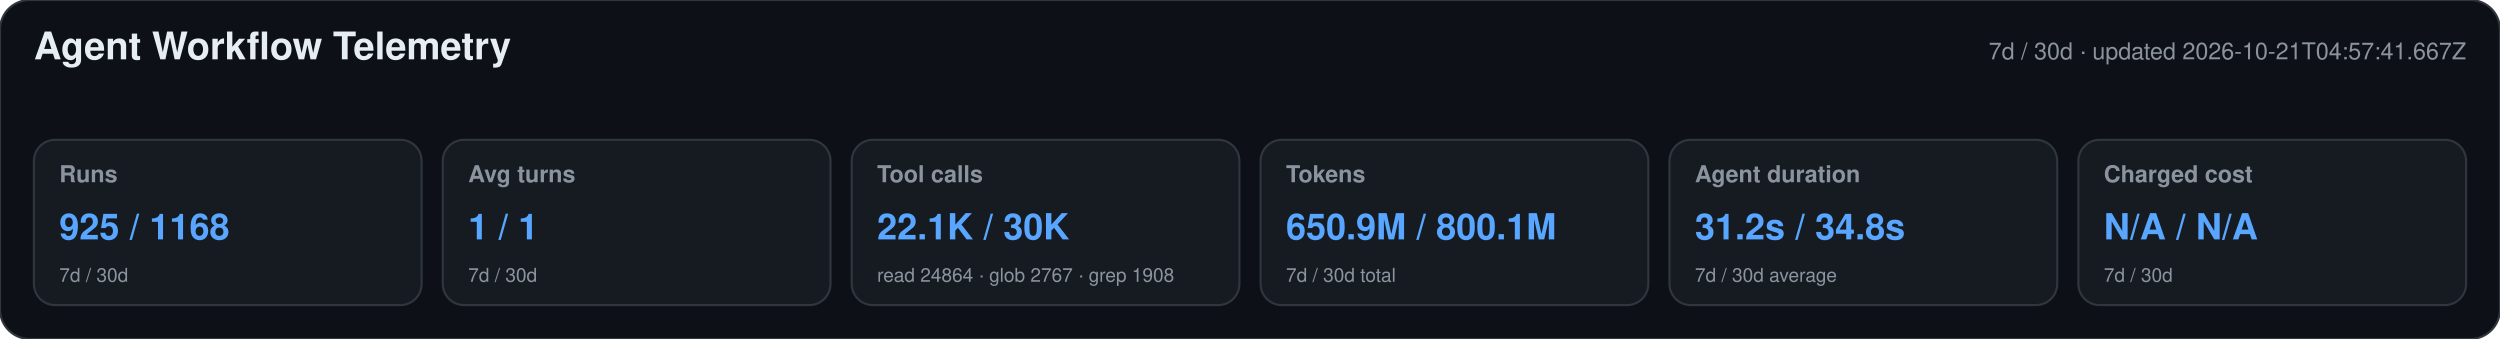
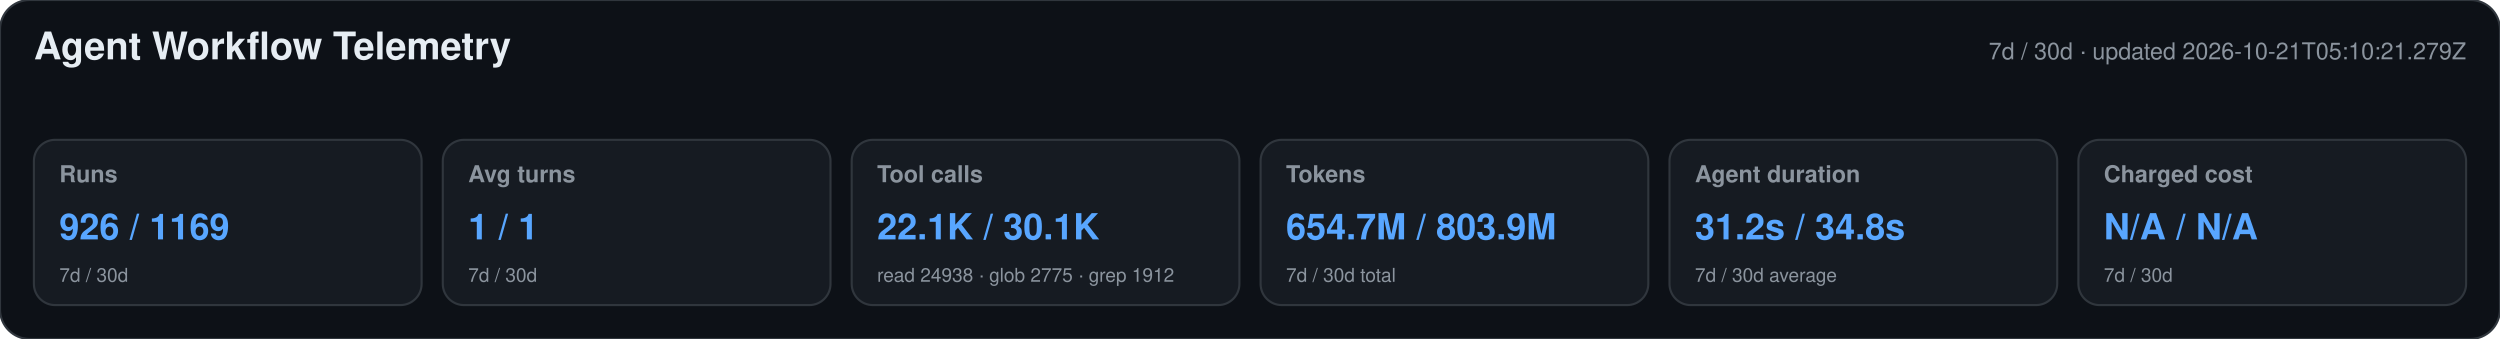
<svg xmlns="http://www.w3.org/2000/svg" width="1180" height="160" viewBox="0 0 1180 160" role="img" aria-labelledby="title desc">
  <style>text{font-family:-apple-system,BlinkMacSystemFont,"Segoe UI",Helvetica,Arial,sans-serif}.heading{font-size:18px;font-weight:650;fill:#e6edf3}.meta,.label,.secondary{fill:#8b949e}.meta,.label{font-size:11px}.label{font-weight:600}.primary{font-size:17px;font-weight:700;fill:#58a6ff}.secondary{font-size:9px}</style>
  <rect width="1180" height="160" rx="14" fill="#0d1117" stroke="#30363d" />
  <text x="16" y="28" class="heading">Agent Workflow Telemetry</text>
-   <text x="1164" y="28" text-anchor="end" class="meta">7d / 30d · updated 2026-10-21T04:57:41.667Z</text>
+   <text x="1164" y="28" text-anchor="end" class="meta">7d / 30d · updated 2026-10-21T05:10:21.279Z</text>
  <g>
    <rect x="16" y="66" width="183" height="78" rx="10" fill="#161b22" stroke="#30363d" />
    <text x="28" y="86" class="label">Runs</text>
-     <text x="28" y="113" class="primary">925 / 1168</text>
+     <text x="28" y="113" class="primary">926 / 1169</text>
    <text x="28" y="133" class="secondary">7d / 30d</text>
  </g>
  <g>
    <rect x="209" y="66" width="183" height="78" rx="10" fill="#161b22" stroke="#30363d" />
    <text x="221" y="86" class="label">Avg turns</text>
    <text x="221" y="113" class="primary">1 / 1</text>
    <text x="221" y="133" class="secondary">7d / 30d</text>
  </g>
  <g>
    <rect x="402" y="66" width="183" height="78" rx="10" fill="#161b22" stroke="#30363d" />
    <text x="414" y="86" class="label">Tool calls</text>
-     <text x="414" y="113" class="primary">22.1K / 30K</text>
-     <text x="414" y="133" class="secondary">read 24864 · glob 2767 · grep 1908</text>
+     <text x="414" y="113" class="primary">22.1K / 30.1K</text>
+     <text x="414" y="133" class="secondary">read 24938 · glob 2775 · grep 1912</text>
  </g>
  <g>
    <rect x="595" y="66" width="183" height="78" rx="10" fill="#161b22" stroke="#30363d" />
    <text x="607" y="86" class="label">Tokens</text>
-     <text x="607" y="113" class="primary">650.9M / 800.1M</text>
+     <text x="607" y="113" class="primary">654.7M / 803.9M</text>
    <text x="607" y="133" class="secondary">7d / 30d total</text>
  </g>
  <g>
    <rect x="788" y="66" width="183" height="78" rx="10" fill="#161b22" stroke="#30363d" />
    <text x="800" y="86" class="label">Agent duration</text>
    <text x="800" y="113" class="primary">31.2s / 34.8s</text>
    <text x="800" y="133" class="secondary">7d / 30d average</text>
  </g>
  <g>
    <rect x="981" y="66" width="183" height="78" rx="10" fill="#161b22" stroke="#30363d" />
    <text x="993" y="86" class="label">Charged cost</text>
    <text x="993" y="113" class="primary">N/A / N/A</text>
    <text x="993" y="133" class="secondary">7d / 30d</text>
  </g>
</svg>
